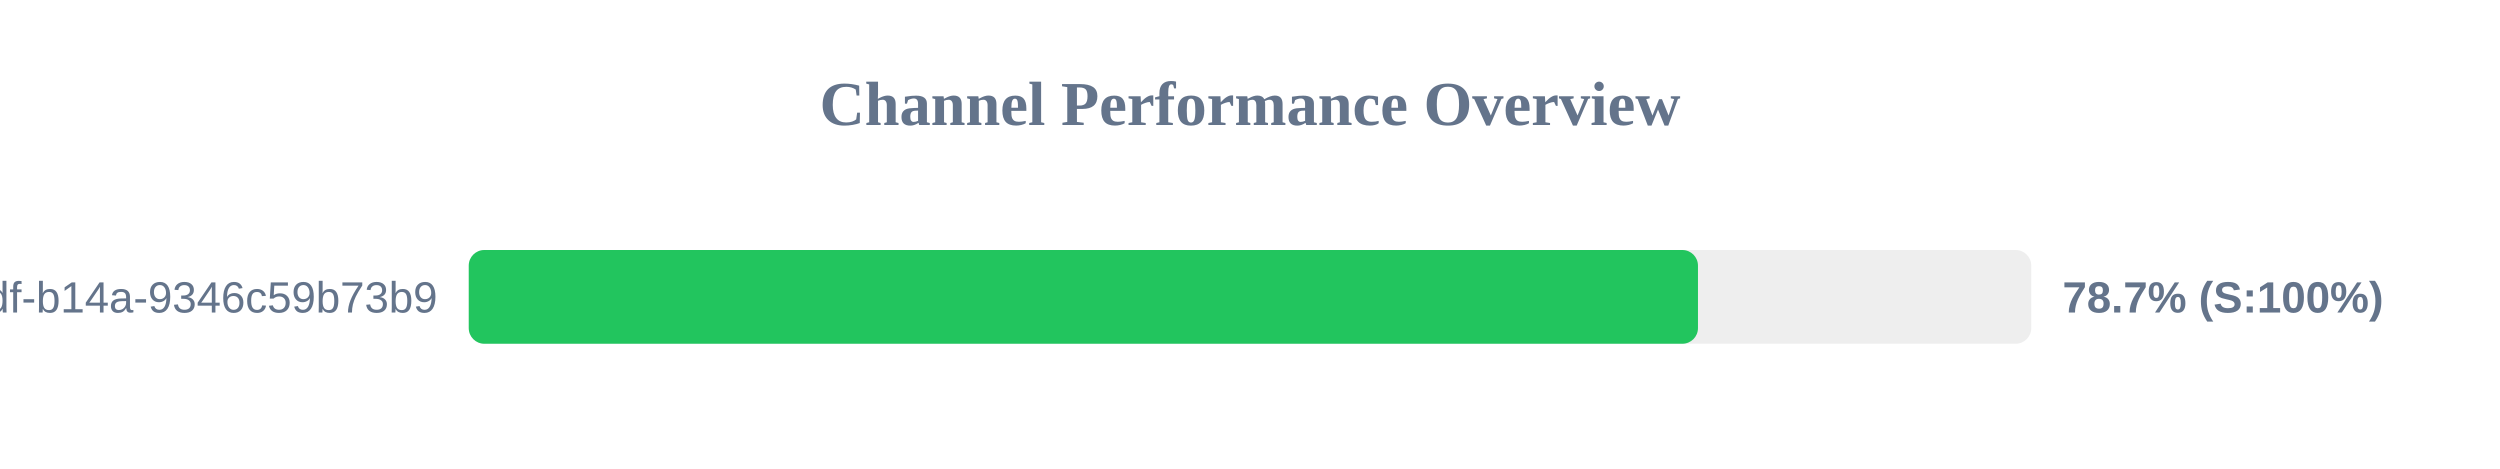
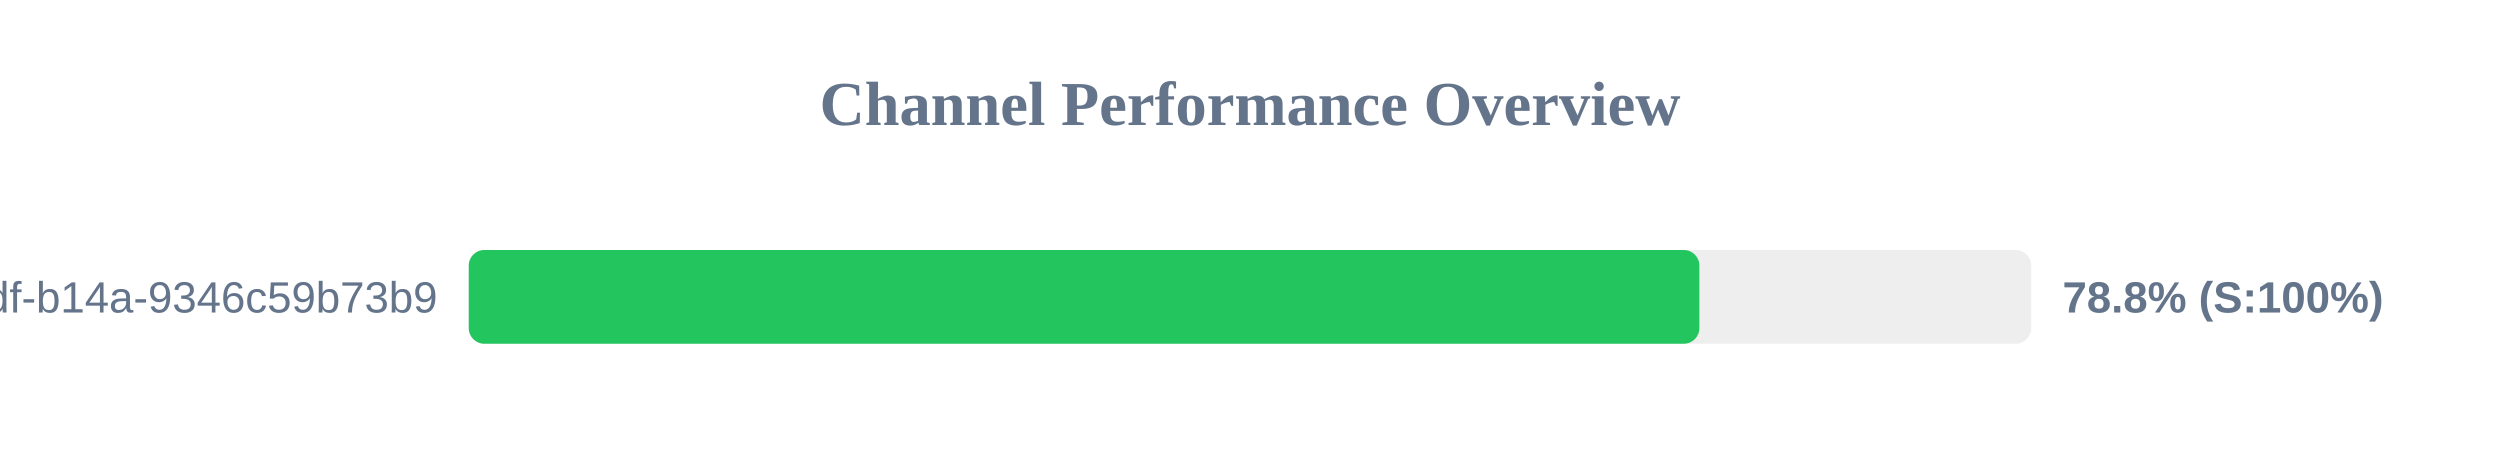
<svg xmlns="http://www.w3.org/2000/svg" width="800" height="150" version="1.1">
  <style>
        .row { font: 14px Arial; fill: #64748b; }
        .score { font: bold 14px Arial; fill: #64748b; }
    </style>
  <text x="400" y="40" text-anchor="middle" font-size="20px" font-weight="bold" fill="#64748b">Channel Performance Overview</text>
  <rect x="150" y="80" width="500" height="30" fill="#eee" rx="5" />
-   <rect x="150" y="80" width="393.35" height="30" fill="#22c55e" rx="5" />
+   <rect x="150" y="80" width="393.8" height="30" fill="#22c55e" rx="5" />
  <text x="140" y="100" text-anchor="end" class="row">?uuid=55ca7a9e-cf90-49df-b14a-9346c59b73b9</text>
-   <text x="660" y="100" text-anchor="start" class="score">78.7% (S:100%)</text>
+   <text x="660" y="100" text-anchor="start" class="score">78.8% (S:100%)</text>
</svg>
